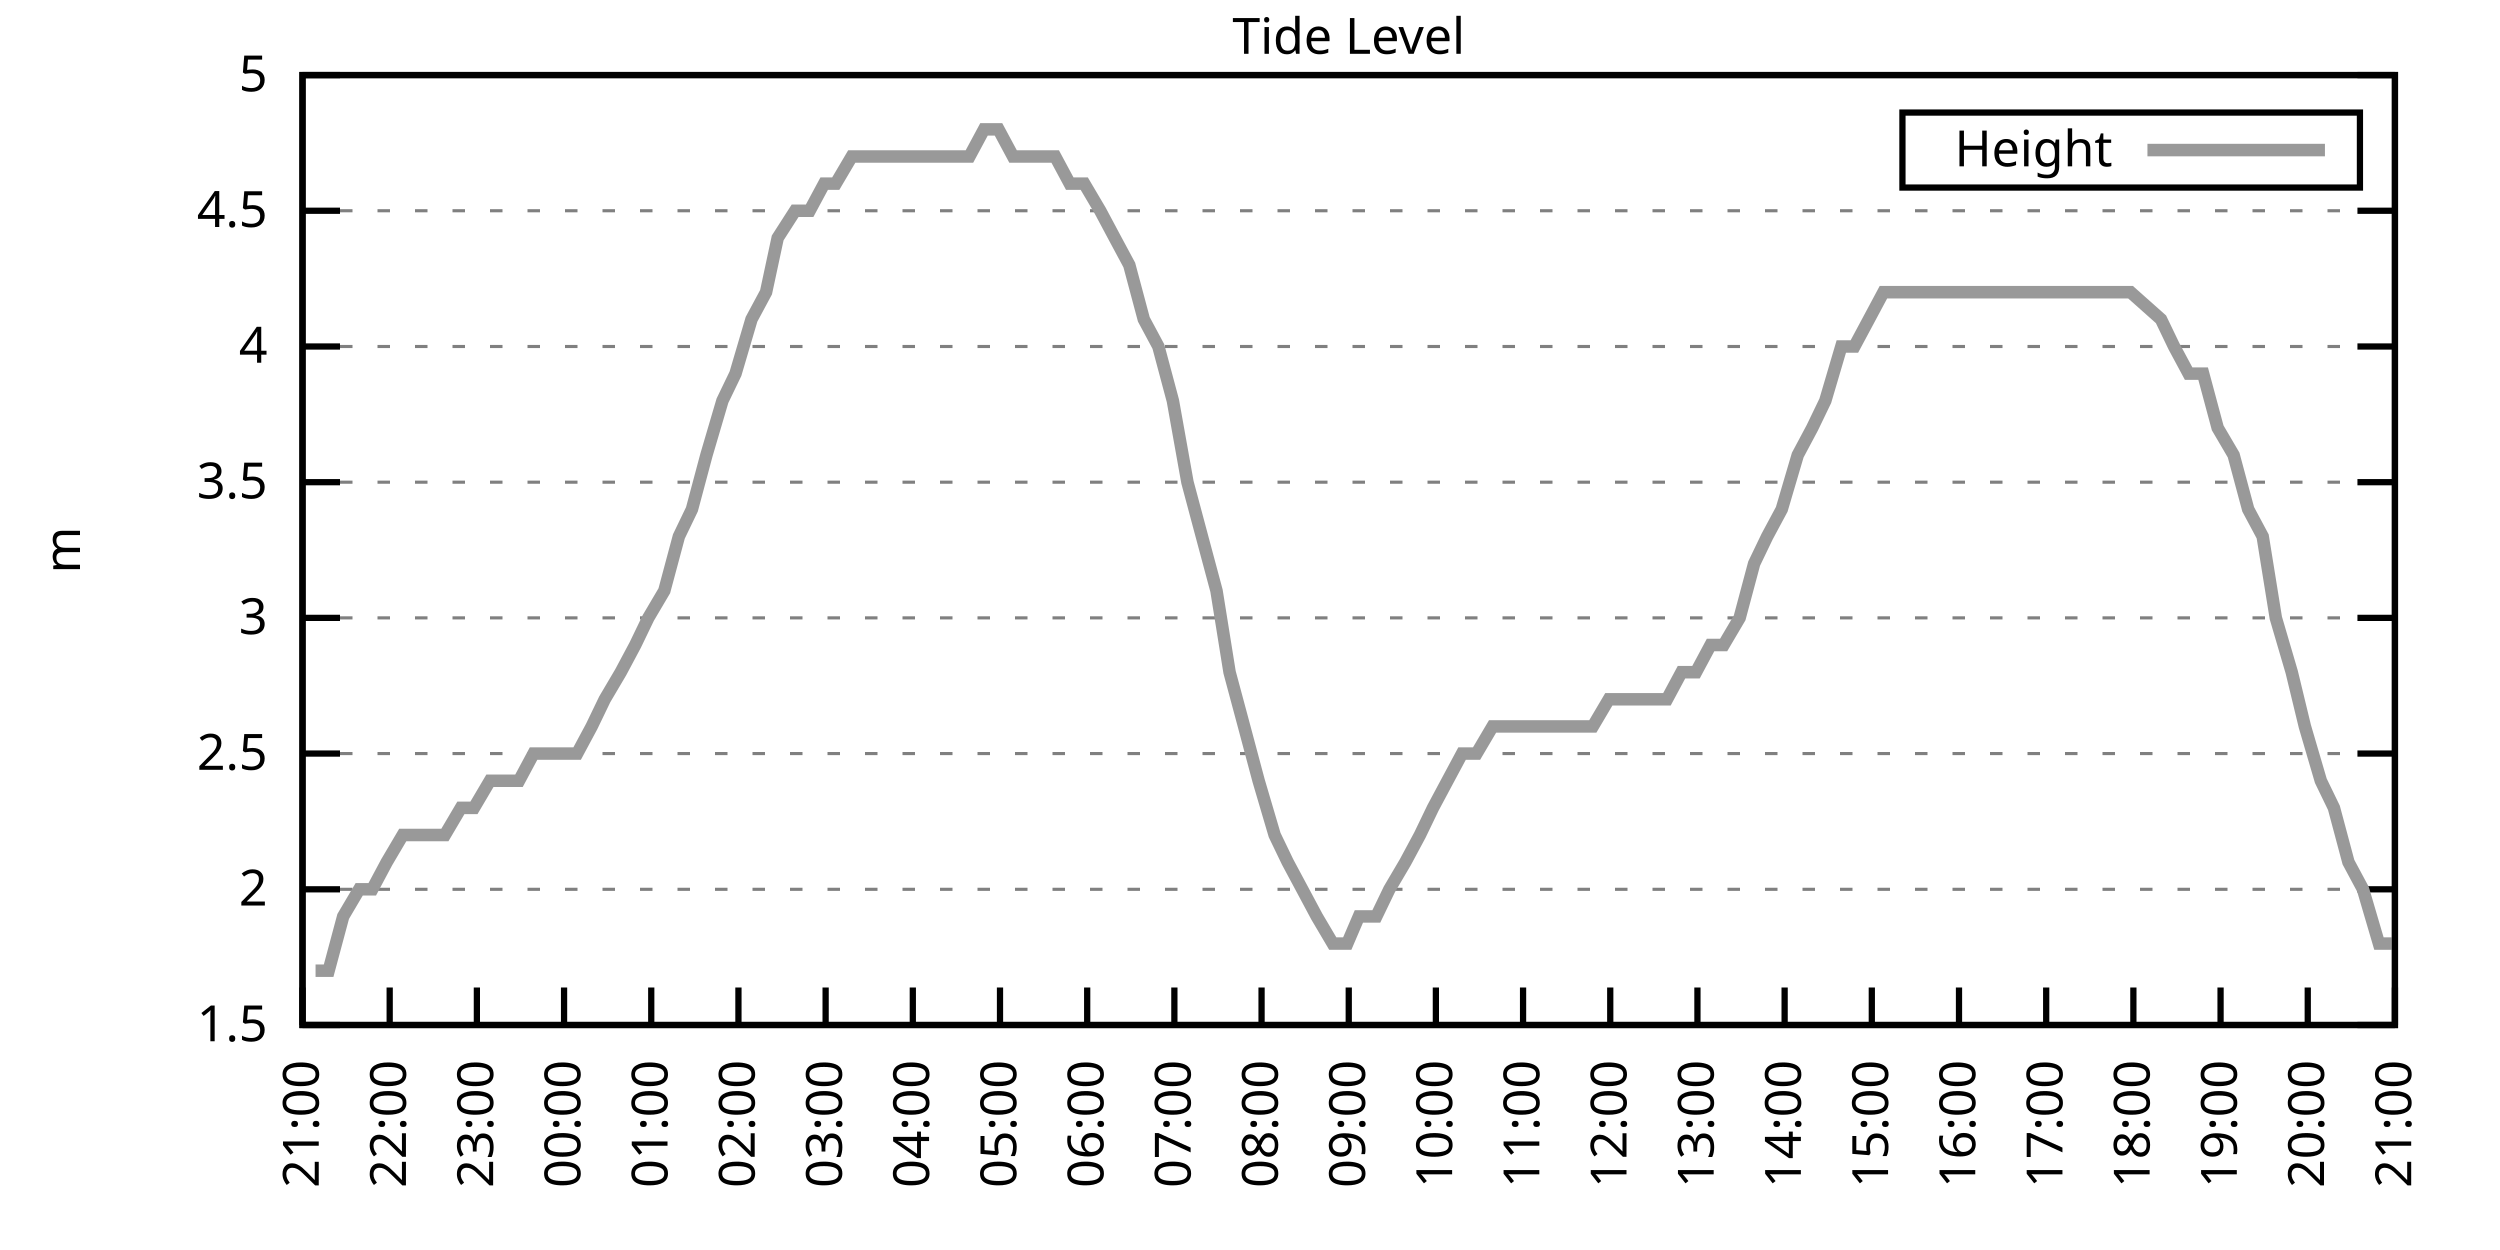
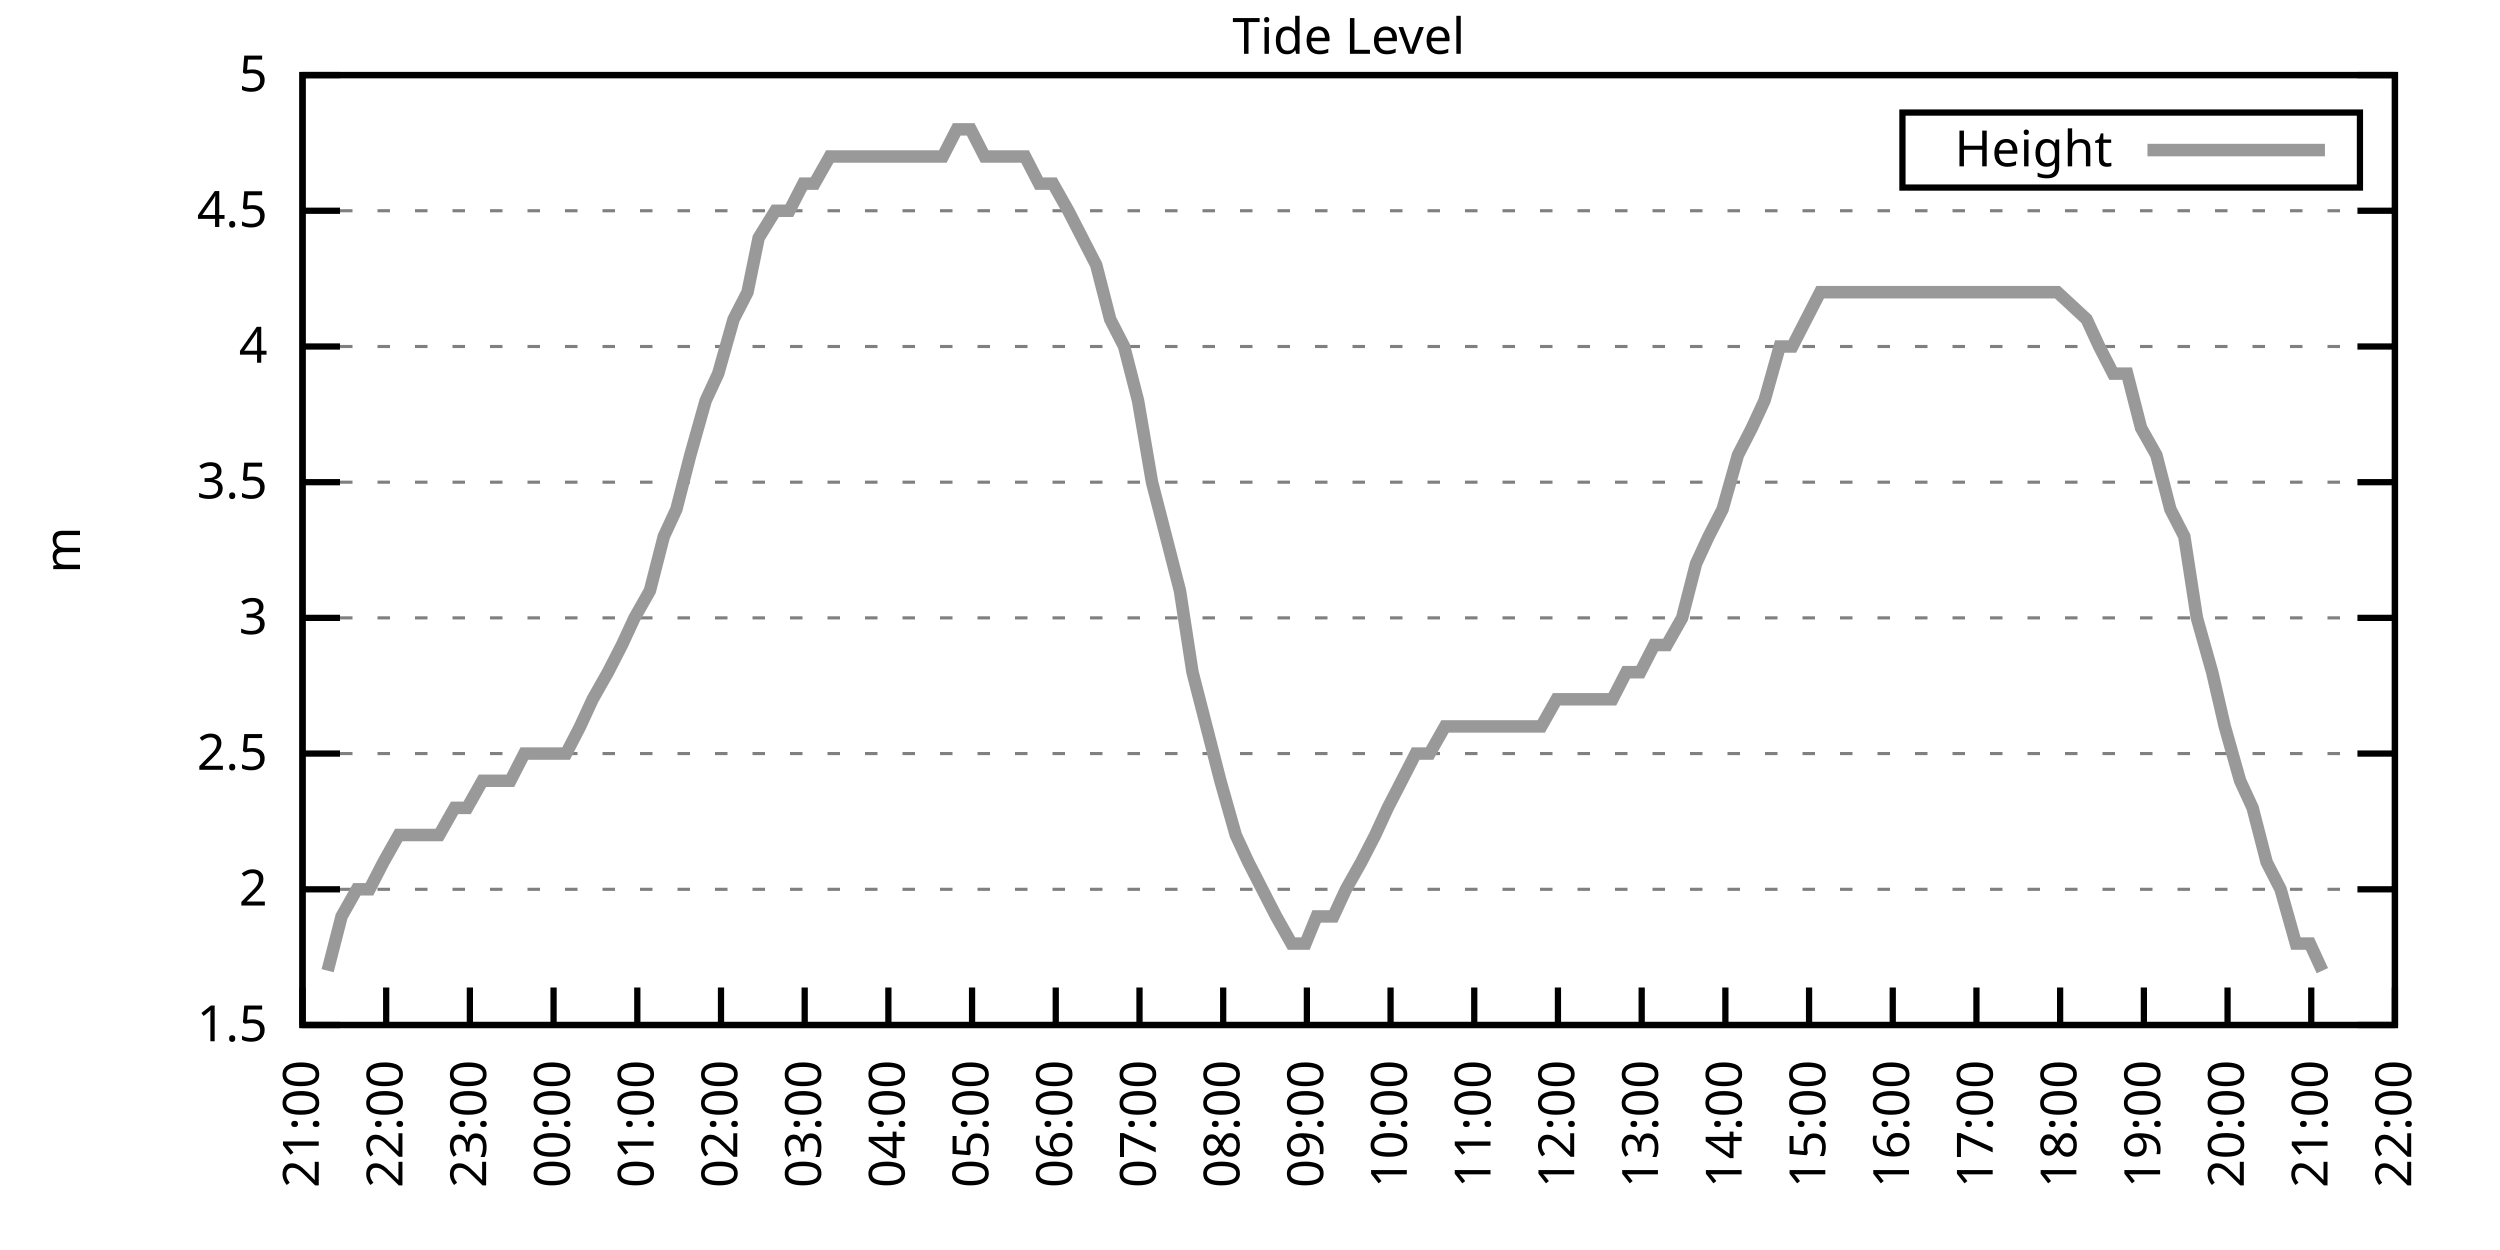
<svg xmlns="http://www.w3.org/2000/svg" xmlns:xlink="http://www.w3.org/1999/xlink" width="400" height="200" viewBox="0 0 400 200">
  <g id="gnuplot_canvas">
    <rect x="0" y="0" width="400" height="200" fill="none" />
    <defs>
      <circle id="gpDot" r="0.5" stroke-width="0.5" stroke="currentColor" />
      <path id="gpPt0" stroke-width="0.333" stroke="currentColor" d="M-1,0 h2 M0,-1 v2" />
      <path id="gpPt1" stroke-width="0.333" stroke="currentColor" d="M-1,-1 L1,1 M1,-1 L-1,1" />
      <path id="gpPt2" stroke-width="0.333" stroke="currentColor" d="M-1,0 L1,0 M0,-1 L0,1 M-1,-1 L1,1 M-1,1 L1,-1" />
      <rect id="gpPt3" stroke-width="0.333" stroke="currentColor" x="-1" y="-1" width="2" height="2" />
      <rect id="gpPt4" stroke-width="0.333" stroke="currentColor" fill="currentColor" x="-1" y="-1" width="2" height="2" />
      <circle id="gpPt5" stroke-width="0.333" stroke="currentColor" cx="0" cy="0" r="1" />
      <use xlink:href="#gpPt5" id="gpPt6" fill="currentColor" stroke="none" />
      <path id="gpPt7" stroke-width="0.333" stroke="currentColor" d="M0,-1.33 L-1.33,0.67 L1.33,0.67 z" />
      <use xlink:href="#gpPt7" id="gpPt8" fill="currentColor" stroke="none" />
      <use xlink:href="#gpPt7" id="gpPt9" stroke="currentColor" transform="rotate(180)" />
      <use xlink:href="#gpPt9" id="gpPt10" fill="currentColor" stroke="none" />
      <use xlink:href="#gpPt3" id="gpPt11" stroke="currentColor" transform="rotate(45)" />
      <use xlink:href="#gpPt11" id="gpPt12" fill="currentColor" stroke="none" />
      <path id="gpPt13" stroke-width="0.333" stroke="currentColor" d="M0,1.330 L1.265,0.411 L0.782,-1.067 L-0.782,-1.076 L-1.265,0.411 z" />
      <use xlink:href="#gpPt13" id="gpPt14" fill="currentColor" stroke="none" />
      <filter id="textbox" filterUnits="objectBoundingBox" x="0" y="0" height="1" width="1">
        <feFlood flood-color="white" flood-opacity="1" result="bgnd" />
        <feComposite in="SourceGraphic" in2="bgnd" operator="atop" />
      </filter>
      <filter id="greybox" filterUnits="objectBoundingBox" x="0" y="0" height="1" width="1">
        <feFlood flood-color="lightgrey" flood-opacity="1" result="grey" />
        <feComposite in="SourceGraphic" in2="grey" operator="atop" />
      </filter>
    </defs>
    <g fill="none" color="white" stroke="currentColor" stroke-width="1.00" stroke-linecap="butt" stroke-linejoin="miter">
</g>
    <g fill="none" color="black" stroke="currentColor" stroke-width="1.00" stroke-linecap="butt" stroke-linejoin="miter">
      <g stroke="none" shape-rendering="crispEdges">
        <polygon fill="rgb(255, 255, 255)" points="48.40,164.00 383.18,164.00 383.18,12.02 48.40,12.02 " />
      </g>
    </g>
    <g fill="none" color="black" stroke="currentColor" stroke-width="1.00" stroke-linecap="butt" stroke-linejoin="miter">
</g>
    <g fill="none" color="black" stroke="black" stroke-width="0.50" stroke-linecap="butt" stroke-linejoin="miter">
</g>
    <g fill="none" color="gray" stroke="currentColor" stroke-width="0.50" stroke-linecap="butt" stroke-linejoin="miter">
      <path stroke="gray" stroke-dasharray="2,4" class="gridline" d="M48.40,164.00 L383.19,164.00  " />
    </g>
    <g fill="none" color="gray" stroke="gray" stroke-width="1.00" stroke-linecap="butt" stroke-linejoin="miter">
</g>
    <g fill="none" color="black" stroke="currentColor" stroke-width="1.00" stroke-linecap="butt" stroke-linejoin="miter">
      <path stroke="black" d="M48.40,164.00 L54.40,164.00 M383.19,164.00 L377.19,164.00  " />
      <g transform="translate(42.80,166.60)" stroke="none" fill="black" font-family="Sans" font-size="8.00" text-anchor="end">
        <text>
          <tspan font-family="Sans"> 1.5</tspan>
        </text>
      </g>
    </g>
    <g fill="none" color="black" stroke="currentColor" stroke-width="1.00" stroke-linecap="butt" stroke-linejoin="miter">
</g>
    <g fill="none" color="black" stroke="black" stroke-width="0.50" stroke-linecap="butt" stroke-linejoin="miter">
</g>
    <g fill="none" color="gray" stroke="currentColor" stroke-width="0.50" stroke-linecap="butt" stroke-linejoin="miter">
      <path stroke="gray" stroke-dasharray="2,4" class="gridline" d="M48.40,142.29 L383.19,142.29  " />
    </g>
    <g fill="none" color="gray" stroke="gray" stroke-width="1.00" stroke-linecap="butt" stroke-linejoin="miter">
</g>
    <g fill="none" color="black" stroke="currentColor" stroke-width="1.00" stroke-linecap="butt" stroke-linejoin="miter">
      <path stroke="black" d="M48.40,142.29 L54.40,142.29 M383.19,142.29 L377.19,142.29  " />
      <g transform="translate(42.80,144.89)" stroke="none" fill="black" font-family="Sans" font-size="8.00" text-anchor="end">
        <text>
          <tspan font-family="Sans"> 2</tspan>
        </text>
      </g>
    </g>
    <g fill="none" color="black" stroke="currentColor" stroke-width="1.00" stroke-linecap="butt" stroke-linejoin="miter">
</g>
    <g fill="none" color="black" stroke="black" stroke-width="0.50" stroke-linecap="butt" stroke-linejoin="miter">
</g>
    <g fill="none" color="gray" stroke="currentColor" stroke-width="0.50" stroke-linecap="butt" stroke-linejoin="miter">
      <path stroke="gray" stroke-dasharray="2,4" class="gridline" d="M48.40,120.57 L383.19,120.57  " />
    </g>
    <g fill="none" color="gray" stroke="gray" stroke-width="1.00" stroke-linecap="butt" stroke-linejoin="miter">
</g>
    <g fill="none" color="black" stroke="currentColor" stroke-width="1.00" stroke-linecap="butt" stroke-linejoin="miter">
      <path stroke="black" d="M48.40,120.57 L54.40,120.57 M383.19,120.57 L377.19,120.57  " />
      <g transform="translate(42.80,123.17)" stroke="none" fill="black" font-family="Sans" font-size="8.00" text-anchor="end">
        <text>
          <tspan font-family="Sans"> 2.5</tspan>
        </text>
      </g>
    </g>
    <g fill="none" color="black" stroke="currentColor" stroke-width="1.00" stroke-linecap="butt" stroke-linejoin="miter">
</g>
    <g fill="none" color="black" stroke="black" stroke-width="0.50" stroke-linecap="butt" stroke-linejoin="miter">
</g>
    <g fill="none" color="gray" stroke="currentColor" stroke-width="0.50" stroke-linecap="butt" stroke-linejoin="miter">
      <path stroke="gray" stroke-dasharray="2,4" class="gridline" d="M48.40,98.86 L383.19,98.86  " />
    </g>
    <g fill="none" color="gray" stroke="gray" stroke-width="1.00" stroke-linecap="butt" stroke-linejoin="miter">
</g>
    <g fill="none" color="black" stroke="currentColor" stroke-width="1.00" stroke-linecap="butt" stroke-linejoin="miter">
      <path stroke="black" d="M48.40,98.86 L54.40,98.86 M383.19,98.86 L377.19,98.86  " />
      <g transform="translate(42.80,101.46)" stroke="none" fill="black" font-family="Sans" font-size="8.00" text-anchor="end">
        <text>
          <tspan font-family="Sans"> 3</tspan>
        </text>
      </g>
    </g>
    <g fill="none" color="black" stroke="currentColor" stroke-width="1.00" stroke-linecap="butt" stroke-linejoin="miter">
</g>
    <g fill="none" color="black" stroke="black" stroke-width="0.50" stroke-linecap="butt" stroke-linejoin="miter">
</g>
    <g fill="none" color="gray" stroke="currentColor" stroke-width="0.50" stroke-linecap="butt" stroke-linejoin="miter">
      <path stroke="gray" stroke-dasharray="2,4" class="gridline" d="M48.40,77.15 L383.19,77.15  " />
    </g>
    <g fill="none" color="gray" stroke="gray" stroke-width="1.00" stroke-linecap="butt" stroke-linejoin="miter">
</g>
    <g fill="none" color="black" stroke="currentColor" stroke-width="1.00" stroke-linecap="butt" stroke-linejoin="miter">
      <path stroke="black" d="M48.40,77.15 L54.40,77.15 M383.19,77.15 L377.19,77.15  " />
      <g transform="translate(42.80,79.75)" stroke="none" fill="black" font-family="Sans" font-size="8.00" text-anchor="end">
        <text>
          <tspan font-family="Sans"> 3.5</tspan>
        </text>
      </g>
    </g>
    <g fill="none" color="black" stroke="currentColor" stroke-width="1.00" stroke-linecap="butt" stroke-linejoin="miter">
</g>
    <g fill="none" color="black" stroke="black" stroke-width="0.50" stroke-linecap="butt" stroke-linejoin="miter">
</g>
    <g fill="none" color="gray" stroke="currentColor" stroke-width="0.50" stroke-linecap="butt" stroke-linejoin="miter">
      <path stroke="gray" stroke-dasharray="2,4" class="gridline" d="M48.40,55.44 L383.19,55.44  " />
    </g>
    <g fill="none" color="gray" stroke="gray" stroke-width="1.00" stroke-linecap="butt" stroke-linejoin="miter">
</g>
    <g fill="none" color="black" stroke="currentColor" stroke-width="1.00" stroke-linecap="butt" stroke-linejoin="miter">
      <path stroke="black" d="M48.40,55.44 L54.40,55.44 M383.19,55.44 L377.19,55.44  " />
      <g transform="translate(42.80,58.04)" stroke="none" fill="black" font-family="Sans" font-size="8.00" text-anchor="end">
        <text>
          <tspan font-family="Sans"> 4</tspan>
        </text>
      </g>
    </g>
    <g fill="none" color="black" stroke="currentColor" stroke-width="1.00" stroke-linecap="butt" stroke-linejoin="miter">
</g>
    <g fill="none" color="black" stroke="black" stroke-width="0.50" stroke-linecap="butt" stroke-linejoin="miter">
</g>
    <g fill="none" color="gray" stroke="currentColor" stroke-width="0.50" stroke-linecap="butt" stroke-linejoin="miter">
      <path stroke="gray" stroke-dasharray="2,4" class="gridline" d="M48.40,33.72 L383.19,33.72  " />
    </g>
    <g fill="none" color="gray" stroke="gray" stroke-width="1.00" stroke-linecap="butt" stroke-linejoin="miter">
</g>
    <g fill="none" color="black" stroke="currentColor" stroke-width="1.00" stroke-linecap="butt" stroke-linejoin="miter">
      <path stroke="black" d="M48.40,33.72 L54.40,33.72 M383.19,33.72 L377.19,33.72  " />
      <g transform="translate(42.80,36.32)" stroke="none" fill="black" font-family="Sans" font-size="8.00" text-anchor="end">
        <text>
          <tspan font-family="Sans"> 4.5</tspan>
        </text>
      </g>
    </g>
    <g fill="none" color="black" stroke="currentColor" stroke-width="1.00" stroke-linecap="butt" stroke-linejoin="miter">
</g>
    <g fill="none" color="black" stroke="black" stroke-width="0.50" stroke-linecap="butt" stroke-linejoin="miter">
</g>
    <g fill="none" color="gray" stroke="currentColor" stroke-width="0.50" stroke-linecap="butt" stroke-linejoin="miter">
      <path stroke="gray" stroke-dasharray="2,4" class="gridline" d="M48.40,12.01 L383.19,12.01  " />
    </g>
    <g fill="none" color="gray" stroke="gray" stroke-width="1.00" stroke-linecap="butt" stroke-linejoin="miter">
</g>
    <g fill="none" color="black" stroke="currentColor" stroke-width="1.00" stroke-linecap="butt" stroke-linejoin="miter">
      <path stroke="black" d="M48.40,12.01 L54.40,12.01 M383.19,12.01 L377.19,12.01  " />
      <g transform="translate(42.80,14.61)" stroke="none" fill="black" font-family="Sans" font-size="8.00" text-anchor="end">
        <text>
          <tspan font-family="Sans"> 5</tspan>
        </text>
      </g>
    </g>
    <g fill="none" color="black" stroke="currentColor" stroke-width="1.00" stroke-linecap="butt" stroke-linejoin="miter">
      <path stroke="black" d="M48.40,164.00 L48.40,158.00  " />
      <g transform="translate(51.00,169.60) rotate(270.00)" stroke="none" fill="black" font-family="Sans" font-size="8.00" text-anchor="end">
        <text>
          <tspan font-family="Sans">21:00</tspan>
        </text>
      </g>
    </g>
    <g fill="none" color="black" stroke="currentColor" stroke-width="1.00" stroke-linecap="butt" stroke-linejoin="miter">
-       <path stroke="black" d="M62.35,164.00 L62.35,158.00  " />
-       <g transform="translate(64.95,169.60) rotate(270.00)" stroke="none" fill="black" font-family="Sans" font-size="8.00" text-anchor="end">
+       <path stroke="black" d="M61.79,164.00 L61.79,158.00  " />
+       <g transform="translate(64.39,169.60) rotate(270.00)" stroke="none" fill="black" font-family="Sans" font-size="8.00" text-anchor="end">
        <text>
          <tspan font-family="Sans">22:00</tspan>
        </text>
      </g>
    </g>
    <g fill="none" color="black" stroke="currentColor" stroke-width="1.00" stroke-linecap="butt" stroke-linejoin="miter">
-       <path stroke="black" d="M76.30,164.00 L76.30,158.00  " />
-       <g transform="translate(78.90,169.60) rotate(270.00)" stroke="none" fill="black" font-family="Sans" font-size="8.00" text-anchor="end">
+       <path stroke="black" d="M75.18,164.00 L75.18,158.00  " />
+       <g transform="translate(77.78,169.60) rotate(270.00)" stroke="none" fill="black" font-family="Sans" font-size="8.00" text-anchor="end">
        <text>
          <tspan font-family="Sans">23:00</tspan>
        </text>
      </g>
    </g>
    <g fill="none" color="black" stroke="currentColor" stroke-width="1.00" stroke-linecap="butt" stroke-linejoin="miter">
-       <path stroke="black" d="M90.25,164.00 L90.25,158.00  " />
-       <g transform="translate(92.85,169.60) rotate(270.00)" stroke="none" fill="black" font-family="Sans" font-size="8.00" text-anchor="end">
+       <path stroke="black" d="M88.57,164.00 L88.57,158.00  " />
+       <g transform="translate(91.17,169.60) rotate(270.00)" stroke="none" fill="black" font-family="Sans" font-size="8.00" text-anchor="end">
        <text>
          <tspan font-family="Sans">00:00</tspan>
        </text>
      </g>
    </g>
    <g fill="none" color="black" stroke="currentColor" stroke-width="1.00" stroke-linecap="butt" stroke-linejoin="miter">
-       <path stroke="black" d="M104.20,164.00 L104.20,158.00  " />
-       <g transform="translate(106.80,169.60) rotate(270.00)" stroke="none" fill="black" font-family="Sans" font-size="8.00" text-anchor="end">
+       <path stroke="black" d="M101.97,164.00 L101.97,158.00  " />
+       <g transform="translate(104.57,169.60) rotate(270.00)" stroke="none" fill="black" font-family="Sans" font-size="8.00" text-anchor="end">
        <text>
          <tspan font-family="Sans">01:00</tspan>
        </text>
      </g>
    </g>
    <g fill="none" color="black" stroke="currentColor" stroke-width="1.00" stroke-linecap="butt" stroke-linejoin="miter">
-       <path stroke="black" d="M118.15,164.00 L118.15,158.00  " />
-       <g transform="translate(120.75,169.60) rotate(270.00)" stroke="none" fill="black" font-family="Sans" font-size="8.00" text-anchor="end">
+       <path stroke="black" d="M115.36,164.00 L115.36,158.00  " />
+       <g transform="translate(117.96,169.60) rotate(270.00)" stroke="none" fill="black" font-family="Sans" font-size="8.00" text-anchor="end">
        <text>
          <tspan font-family="Sans">02:00</tspan>
        </text>
      </g>
    </g>
    <g fill="none" color="black" stroke="currentColor" stroke-width="1.00" stroke-linecap="butt" stroke-linejoin="miter">
-       <path stroke="black" d="M132.10,164.00 L132.10,158.00  " />
-       <g transform="translate(134.70,169.60) rotate(270.00)" stroke="none" fill="black" font-family="Sans" font-size="8.00" text-anchor="end">
+       <path stroke="black" d="M128.75,164.00 L128.75,158.00  " />
+       <g transform="translate(131.35,169.60) rotate(270.00)" stroke="none" fill="black" font-family="Sans" font-size="8.00" text-anchor="end">
        <text>
          <tspan font-family="Sans">03:00</tspan>
        </text>
      </g>
    </g>
    <g fill="none" color="black" stroke="currentColor" stroke-width="1.00" stroke-linecap="butt" stroke-linejoin="miter">
-       <path stroke="black" d="M146.05,164.00 L146.05,158.00  " />
-       <g transform="translate(148.65,169.60) rotate(270.00)" stroke="none" fill="black" font-family="Sans" font-size="8.00" text-anchor="end">
+       <path stroke="black" d="M142.14,164.00 L142.14,158.00  " />
+       <g transform="translate(144.74,169.60) rotate(270.00)" stroke="none" fill="black" font-family="Sans" font-size="8.00" text-anchor="end">
        <text>
          <tspan font-family="Sans">04:00</tspan>
        </text>
      </g>
    </g>
    <g fill="none" color="black" stroke="currentColor" stroke-width="1.00" stroke-linecap="butt" stroke-linejoin="miter">
-       <path stroke="black" d="M160.00,164.00 L160.00,158.00  " />
-       <g transform="translate(162.60,169.60) rotate(270.00)" stroke="none" fill="black" font-family="Sans" font-size="8.00" text-anchor="end">
+       <path stroke="black" d="M155.53,164.00 L155.53,158.00  " />
+       <g transform="translate(158.13,169.60) rotate(270.00)" stroke="none" fill="black" font-family="Sans" font-size="8.00" text-anchor="end">
        <text>
          <tspan font-family="Sans">05:00</tspan>
        </text>
      </g>
    </g>
    <g fill="none" color="black" stroke="currentColor" stroke-width="1.00" stroke-linecap="butt" stroke-linejoin="miter">
-       <path stroke="black" d="M173.95,164.00 L173.95,158.00  " />
-       <g transform="translate(176.55,169.60) rotate(270.00)" stroke="none" fill="black" font-family="Sans" font-size="8.00" text-anchor="end">
+       <path stroke="black" d="M168.92,164.00 L168.92,158.00  " />
+       <g transform="translate(171.52,169.60) rotate(270.00)" stroke="none" fill="black" font-family="Sans" font-size="8.00" text-anchor="end">
        <text>
          <tspan font-family="Sans">06:00</tspan>
        </text>
      </g>
    </g>
    <g fill="none" color="black" stroke="currentColor" stroke-width="1.00" stroke-linecap="butt" stroke-linejoin="miter">
-       <path stroke="black" d="M187.90,164.00 L187.90,158.00  " />
-       <g transform="translate(190.50,169.60) rotate(270.00)" stroke="none" fill="black" font-family="Sans" font-size="8.00" text-anchor="end">
+       <path stroke="black" d="M182.32,164.00 L182.32,158.00  " />
+       <g transform="translate(184.92,169.60) rotate(270.00)" stroke="none" fill="black" font-family="Sans" font-size="8.00" text-anchor="end">
        <text>
          <tspan font-family="Sans">07:00</tspan>
        </text>
      </g>
    </g>
    <g fill="none" color="black" stroke="currentColor" stroke-width="1.00" stroke-linecap="butt" stroke-linejoin="miter">
-       <path stroke="black" d="M201.85,164.00 L201.85,158.00  " />
-       <g transform="translate(204.45,169.60) rotate(270.00)" stroke="none" fill="black" font-family="Sans" font-size="8.00" text-anchor="end">
+       <path stroke="black" d="M195.71,164.00 L195.71,158.00  " />
+       <g transform="translate(198.31,169.60) rotate(270.00)" stroke="none" fill="black" font-family="Sans" font-size="8.00" text-anchor="end">
        <text>
          <tspan font-family="Sans">08:00</tspan>
        </text>
      </g>
    </g>
    <g fill="none" color="black" stroke="currentColor" stroke-width="1.00" stroke-linecap="butt" stroke-linejoin="miter">
-       <path stroke="black" d="M215.80,164.00 L215.80,158.00  " />
-       <g transform="translate(218.40,169.60) rotate(270.00)" stroke="none" fill="black" font-family="Sans" font-size="8.00" text-anchor="end">
+       <path stroke="black" d="M209.10,164.00 L209.10,158.00  " />
+       <g transform="translate(211.70,169.60) rotate(270.00)" stroke="none" fill="black" font-family="Sans" font-size="8.00" text-anchor="end">
        <text>
          <tspan font-family="Sans">09:00</tspan>
        </text>
      </g>
    </g>
    <g fill="none" color="black" stroke="currentColor" stroke-width="1.00" stroke-linecap="butt" stroke-linejoin="miter">
-       <path stroke="black" d="M229.74,164.00 L229.74,158.00  " />
-       <g transform="translate(232.34,169.60) rotate(270.00)" stroke="none" fill="black" font-family="Sans" font-size="8.00" text-anchor="end">
+       <path stroke="black" d="M222.49,164.00 L222.49,158.00  " />
+       <g transform="translate(225.09,169.60) rotate(270.00)" stroke="none" fill="black" font-family="Sans" font-size="8.00" text-anchor="end">
        <text>
          <tspan font-family="Sans">10:00</tspan>
        </text>
      </g>
    </g>
    <g fill="none" color="black" stroke="currentColor" stroke-width="1.00" stroke-linecap="butt" stroke-linejoin="miter">
-       <path stroke="black" d="M243.69,164.00 L243.69,158.00  " />
-       <g transform="translate(246.29,169.60) rotate(270.00)" stroke="none" fill="black" font-family="Sans" font-size="8.00" text-anchor="end">
+       <path stroke="black" d="M235.88,164.00 L235.88,158.00  " />
+       <g transform="translate(238.48,169.60) rotate(270.00)" stroke="none" fill="black" font-family="Sans" font-size="8.00" text-anchor="end">
        <text>
          <tspan font-family="Sans">11:00</tspan>
        </text>
      </g>
    </g>
    <g fill="none" color="black" stroke="currentColor" stroke-width="1.00" stroke-linecap="butt" stroke-linejoin="miter">
-       <path stroke="black" d="M257.64,164.00 L257.64,158.00  " />
-       <g transform="translate(260.24,169.60) rotate(270.00)" stroke="none" fill="black" font-family="Sans" font-size="8.00" text-anchor="end">
+       <path stroke="black" d="M249.27,164.00 L249.27,158.00  " />
+       <g transform="translate(251.87,169.60) rotate(270.00)" stroke="none" fill="black" font-family="Sans" font-size="8.00" text-anchor="end">
        <text>
          <tspan font-family="Sans">12:00</tspan>
        </text>
      </g>
    </g>
    <g fill="none" color="black" stroke="currentColor" stroke-width="1.00" stroke-linecap="butt" stroke-linejoin="miter">
-       <path stroke="black" d="M271.59,164.00 L271.59,158.00  " />
-       <g transform="translate(274.19,169.60) rotate(270.00)" stroke="none" fill="black" font-family="Sans" font-size="8.00" text-anchor="end">
+       <path stroke="black" d="M262.67,164.00 L262.67,158.00  " />
+       <g transform="translate(265.27,169.60) rotate(270.00)" stroke="none" fill="black" font-family="Sans" font-size="8.00" text-anchor="end">
        <text>
          <tspan font-family="Sans">13:00</tspan>
        </text>
      </g>
    </g>
    <g fill="none" color="black" stroke="currentColor" stroke-width="1.00" stroke-linecap="butt" stroke-linejoin="miter">
-       <path stroke="black" d="M285.54,164.00 L285.54,158.00  " />
-       <g transform="translate(288.14,169.60) rotate(270.00)" stroke="none" fill="black" font-family="Sans" font-size="8.00" text-anchor="end">
+       <path stroke="black" d="M276.06,164.00 L276.06,158.00  " />
+       <g transform="translate(278.66,169.60) rotate(270.00)" stroke="none" fill="black" font-family="Sans" font-size="8.00" text-anchor="end">
        <text>
          <tspan font-family="Sans">14:00</tspan>
        </text>
      </g>
    </g>
    <g fill="none" color="black" stroke="currentColor" stroke-width="1.00" stroke-linecap="butt" stroke-linejoin="miter">
-       <path stroke="black" d="M299.49,164.00 L299.49,158.00  " />
-       <g transform="translate(302.09,169.60) rotate(270.00)" stroke="none" fill="black" font-family="Sans" font-size="8.00" text-anchor="end">
+       <path stroke="black" d="M289.45,164.00 L289.45,158.00  " />
+       <g transform="translate(292.05,169.60) rotate(270.00)" stroke="none" fill="black" font-family="Sans" font-size="8.00" text-anchor="end">
        <text>
          <tspan font-family="Sans">15:00</tspan>
        </text>
      </g>
    </g>
    <g fill="none" color="black" stroke="currentColor" stroke-width="1.00" stroke-linecap="butt" stroke-linejoin="miter">
-       <path stroke="black" d="M313.44,164.00 L313.44,158.00  " />
-       <g transform="translate(316.04,169.60) rotate(270.00)" stroke="none" fill="black" font-family="Sans" font-size="8.00" text-anchor="end">
+       <path stroke="black" d="M302.84,164.00 L302.84,158.00  " />
+       <g transform="translate(305.44,169.60) rotate(270.00)" stroke="none" fill="black" font-family="Sans" font-size="8.00" text-anchor="end">
        <text>
          <tspan font-family="Sans">16:00</tspan>
        </text>
      </g>
    </g>
    <g fill="none" color="black" stroke="currentColor" stroke-width="1.00" stroke-linecap="butt" stroke-linejoin="miter">
-       <path stroke="black" d="M327.39,164.00 L327.39,158.00  " />
-       <g transform="translate(329.99,169.60) rotate(270.00)" stroke="none" fill="black" font-family="Sans" font-size="8.00" text-anchor="end">
+       <path stroke="black" d="M316.23,164.00 L316.23,158.00  " />
+       <g transform="translate(318.83,169.60) rotate(270.00)" stroke="none" fill="black" font-family="Sans" font-size="8.00" text-anchor="end">
        <text>
          <tspan font-family="Sans">17:00</tspan>
        </text>
      </g>
    </g>
    <g fill="none" color="black" stroke="currentColor" stroke-width="1.00" stroke-linecap="butt" stroke-linejoin="miter">
-       <path stroke="black" d="M341.34,164.00 L341.34,158.00  " />
-       <g transform="translate(343.94,169.60) rotate(270.00)" stroke="none" fill="black" font-family="Sans" font-size="8.00" text-anchor="end">
+       <path stroke="black" d="M329.62,164.00 L329.62,158.00  " />
+       <g transform="translate(332.22,169.60) rotate(270.00)" stroke="none" fill="black" font-family="Sans" font-size="8.00" text-anchor="end">
        <text>
          <tspan font-family="Sans">18:00</tspan>
        </text>
      </g>
    </g>
    <g fill="none" color="black" stroke="currentColor" stroke-width="1.00" stroke-linecap="butt" stroke-linejoin="miter">
-       <path stroke="black" d="M355.29,164.00 L355.29,158.00  " />
-       <g transform="translate(357.89,169.60) rotate(270.00)" stroke="none" fill="black" font-family="Sans" font-size="8.00" text-anchor="end">
+       <path stroke="black" d="M343.02,164.00 L343.02,158.00  " />
+       <g transform="translate(345.62,169.60) rotate(270.00)" stroke="none" fill="black" font-family="Sans" font-size="8.00" text-anchor="end">
        <text>
          <tspan font-family="Sans">19:00</tspan>
        </text>
      </g>
    </g>
    <g fill="none" color="black" stroke="currentColor" stroke-width="1.00" stroke-linecap="butt" stroke-linejoin="miter">
-       <path stroke="black" d="M369.24,164.00 L369.24,158.00  " />
-       <g transform="translate(371.84,169.60) rotate(270.00)" stroke="none" fill="black" font-family="Sans" font-size="8.00" text-anchor="end">
+       <path stroke="black" d="M356.41,164.00 L356.41,158.00  " />
+       <g transform="translate(359.01,169.60) rotate(270.00)" stroke="none" fill="black" font-family="Sans" font-size="8.00" text-anchor="end">
        <text>
          <tspan font-family="Sans">20:00</tspan>
+         </text>
+       </g>
+     </g>
+     <g fill="none" color="black" stroke="currentColor" stroke-width="1.00" stroke-linecap="butt" stroke-linejoin="miter">
+       <path stroke="black" d="M369.80,164.00 L369.80,158.00  " />
+       <g transform="translate(372.40,169.60) rotate(270.00)" stroke="none" fill="black" font-family="Sans" font-size="8.00" text-anchor="end">
+         <text>
+           <tspan font-family="Sans">21:00</tspan>
        </text>
      </g>
    </g>
    <g fill="none" color="black" stroke="currentColor" stroke-width="1.00" stroke-linecap="butt" stroke-linejoin="miter">
      <path stroke="black" d="M383.19,164.00 L383.19,158.00  " />
      <g transform="translate(385.79,169.60) rotate(270.00)" stroke="none" fill="black" font-family="Sans" font-size="8.00" text-anchor="end">
        <text>
-           <tspan font-family="Sans">21:00</tspan>
+           <tspan font-family="Sans">22:00</tspan>
        </text>
      </g>
    </g>
    <g fill="none" color="black" stroke="currentColor" stroke-width="1.00" stroke-linecap="butt" stroke-linejoin="miter">
</g>
    <g fill="none" color="black" stroke="currentColor" stroke-width="1.00" stroke-linecap="butt" stroke-linejoin="miter">
      <path stroke="black" d="M48.40,12.01 L48.40,164.00 L383.19,164.00 L383.19,12.01 L48.40,12.01 Z  " />
    </g>
    <g fill="none" color="black" stroke="currentColor" stroke-width="1.00" stroke-linecap="butt" stroke-linejoin="miter">
</g>
    <g fill="none" color="black" stroke="currentColor" stroke-width="1.00" stroke-linecap="butt" stroke-linejoin="miter">
      <path stroke="black" d="M304.39,30.01 L304.39,18.01 L377.59,18.01 L377.59,30.01 L304.39,30.01 Z  " />
    </g>
    <g id="Tide_level_plot_1">
      <g fill="none" color="white" stroke="black" stroke-width="2.00" stroke-linecap="butt" stroke-linejoin="miter">
</g>
      <g fill="none" color="black" stroke="currentColor" stroke-width="2.00" stroke-linecap="butt" stroke-linejoin="miter">
        <g transform="translate(337.99,26.61)" stroke="none" fill="black" font-family="Sans" font-size="8.00" text-anchor="end">
          <text>
            <tspan font-family="Sans">Height</tspan>
          </text>
        </g>
      </g>
      <g fill="none" color="black" stroke="currentColor" stroke-width="2.00" stroke-linecap="butt" stroke-linejoin="miter">
-         <path stroke="rgb(153, 153, 153)" d="M343.59,24.01 L371.99,24.01 M50.49,155.31 L52.58,155.31 L54.91,146.63 L57.47,142.29 L59.56,142.29 L61.88,137.94   L64.44,133.60 L66.77,133.60 L68.86,133.60 L71.18,133.60 L73.74,129.26 L75.83,129.26 L78.39,124.92 L80.48,124.92   L83.04,124.92 L85.37,120.57 L87.46,120.57 L89.78,120.57 L92.34,120.57 L94.67,116.23 L96.76,111.89 L99.32,107.55   L101.64,103.20 L103.73,98.86 L106.29,94.52 L108.62,85.83 L110.71,81.49 L113.03,72.81 L115.59,64.12 L117.68,59.78   L120.24,51.09 L122.57,46.75 L124.43,38.07 L127.22,33.72 L129.54,33.72 L131.87,29.38 L133.72,29.38 L136.28,25.04   L138.61,25.04 L141.16,25.04 L143.26,25.04 L145.58,25.04 L148.14,25.04 L150.46,25.04 L152.56,25.04 L155.11,25.04   L157.44,20.70 L159.76,20.70 L162.09,25.04 L164.18,25.04 L166.74,25.04 L168.83,25.04 L171.16,29.38 L173.48,29.38   L176.04,33.72 L178.36,38.07 L180.69,42.41 L183.01,51.09 L185.34,55.44 L187.66,64.12 L189.99,77.15 L192.31,85.83   L194.64,94.52 L196.73,107.55 L199.06,116.23 L201.38,124.92 L203.94,133.60 L206.03,137.94 L208.36,142.29 L210.68,146.63   L213.24,150.97 L215.56,150.97 L217.42,146.63 L220.21,146.63 L222.30,142.29 L224.86,137.94 L227.19,133.60 L229.28,129.26   L231.60,124.92 L233.93,120.57 L236.25,120.57 L238.81,116.23 L241.14,116.23 L243.23,116.23 L245.79,116.23 L248.11,116.23   L250.44,116.23 L252.76,116.23 L254.85,116.23 L257.41,111.89 L259.74,111.89 L261.83,111.89 L264.15,111.89 L266.71,111.89   L269.04,107.55 L271.36,107.55 L273.69,103.20 L275.78,103.20 L278.34,98.86 L280.66,90.18 L282.75,85.83 L285.08,81.49   L287.64,72.81 L289.96,68.46 L292.05,64.12 L294.61,55.44 L296.70,55.44 L299.03,51.09 L301.35,46.75 L303.91,46.75   L306.23,46.75 L308.33,46.75 L310.88,46.75 L312.98,46.75 L315.53,46.75 L317.63,46.75 L319.72,46.75 L322.28,46.75   L324.83,46.75 L327.16,46.75 L329.48,46.75 L331.81,46.75 L334.13,46.75 L336.23,46.75 L338.55,46.75 L340.88,46.75   L345.76,51.09 L347.85,55.44 L350.18,59.78 L352.50,59.78 L354.83,68.46 L357.38,72.81 L359.71,81.49 L362.03,85.83   L364.13,98.86 L366.68,107.55 L368.78,116.23 L371.33,124.92 L373.43,129.26 L375.75,137.94 L378.08,142.29 L380.63,150.97   L382.96,150.97  " />
+         <path stroke="rgb(153, 153, 153)" d="M343.59,24.01 L371.99,24.01 M52.42,155.31 L54.65,146.63 L57.10,142.29 L59.11,142.29 L61.35,137.94 L63.80,133.60   L66.03,133.60 L68.04,133.60 L70.27,133.60 L72.73,129.26 L74.74,129.26 L77.19,124.92 L79.20,124.92 L81.66,124.92   L83.89,120.57 L85.90,120.57 L88.13,120.57 L90.58,120.57 L92.82,116.23 L94.82,111.89 L97.28,107.55 L99.51,103.20   L101.52,98.86 L103.98,94.52 L106.21,85.83 L108.22,81.49 L110.45,72.81 L112.90,64.12 L114.91,59.78 L117.37,51.09   L119.60,46.75 L121.38,38.07 L124.06,33.72 L126.29,33.72 L128.53,29.38 L130.31,29.38 L132.77,25.04 L135.00,25.04   L137.45,25.04 L139.46,25.04 L141.69,25.04 L144.15,25.04 L146.38,25.04 L148.39,25.04 L150.85,25.04 L153.08,20.70   L155.31,20.70 L157.54,25.04 L159.55,25.04 L162.01,25.04 L164.01,25.04 L166.25,29.38 L168.48,29.38 L170.93,33.72   L173.17,38.07 L175.40,42.41 L177.63,51.09 L179.86,55.44 L182.09,64.12 L184.32,77.15 L186.56,85.83 L188.79,94.52   L190.80,107.55 L193.03,116.23 L195.26,124.92 L197.72,133.60 L199.73,137.94 L201.96,142.29 L204.19,146.63 L206.64,150.97   L208.88,150.97 L210.66,146.63 L213.34,146.63 L215.35,142.29 L217.80,137.94 L220.04,133.60 L222.04,129.26 L224.28,124.92   L226.51,120.57 L228.74,120.57 L231.20,116.23 L233.43,116.23 L235.44,116.23 L237.89,116.23 L240.12,116.23 L242.36,116.23   L244.59,116.23 L246.60,116.23 L249.05,111.89 L251.28,111.89 L253.29,111.89 L255.52,111.89 L257.98,111.89 L260.21,107.55   L262.44,107.55 L264.67,103.20 L266.68,103.20 L269.14,98.86 L271.37,90.18 L273.38,85.83 L275.61,81.49 L278.07,72.81   L280.30,68.46 L282.31,64.12 L284.76,55.44 L286.77,55.44 L289.00,51.09 L291.23,46.75 L293.69,46.75 L295.92,46.75   L297.93,46.75 L300.39,46.75 L302.39,46.75 L304.85,46.75 L306.86,46.75 L308.87,46.75 L311.32,46.75 L313.78,46.75   L316.01,46.75 L318.24,46.75 L320.47,46.75 L322.70,46.75 L324.71,46.75 L326.95,46.75 L329.18,46.75 L333.86,51.09   L335.87,55.44 L338.10,59.78 L340.34,59.78 L342.57,68.46 L345.02,72.81 L347.26,81.49 L349.49,85.83 L351.50,98.86   L353.95,107.55 L355.96,116.23 L358.42,124.92 L360.42,129.26 L362.66,137.94 L364.89,142.29 L367.34,150.97 L369.58,150.97   L371.58,155.31  " />
      </g>
    </g>
    <g fill="none" color="black" stroke="currentColor" stroke-width="2.00" stroke-linecap="butt" stroke-linejoin="miter">
</g>
    <g fill="none" color="black" stroke="black" stroke-width="1.00" stroke-linecap="butt" stroke-linejoin="miter">
</g>
    <g fill="none" color="black" stroke="currentColor" stroke-width="1.00" stroke-linecap="butt" stroke-linejoin="miter">
      <path stroke="black" d="M48.40,12.01 L48.40,164.00 L383.19,164.00 L383.19,12.01 L48.40,12.01 Z  " />
      <g transform="translate(12.80,88.01) rotate(270.00)" stroke="none" fill="black" font-family="Sans" font-size="8.00" text-anchor="middle">
        <text>
          <tspan font-family="Sans">m</tspan>
        </text>
      </g>
    </g>
    <g fill="none" color="black" stroke="currentColor" stroke-width="1.00" stroke-linecap="butt" stroke-linejoin="miter">
</g>
    <g fill="none" color="black" stroke="currentColor" stroke-width="1.00" stroke-linecap="butt" stroke-linejoin="miter">
      <g transform="translate(215.79,8.61)" stroke="none" fill="black" font-family="Sans" font-size="8.00" text-anchor="middle">
        <text>
          <tspan font-family="Sans">Tide Level</tspan>
        </text>
      </g>
    </g>
    <g fill="none" color="black" stroke="currentColor" stroke-width="1.00" stroke-linecap="butt" stroke-linejoin="miter">
</g>
  </g>
</svg>
